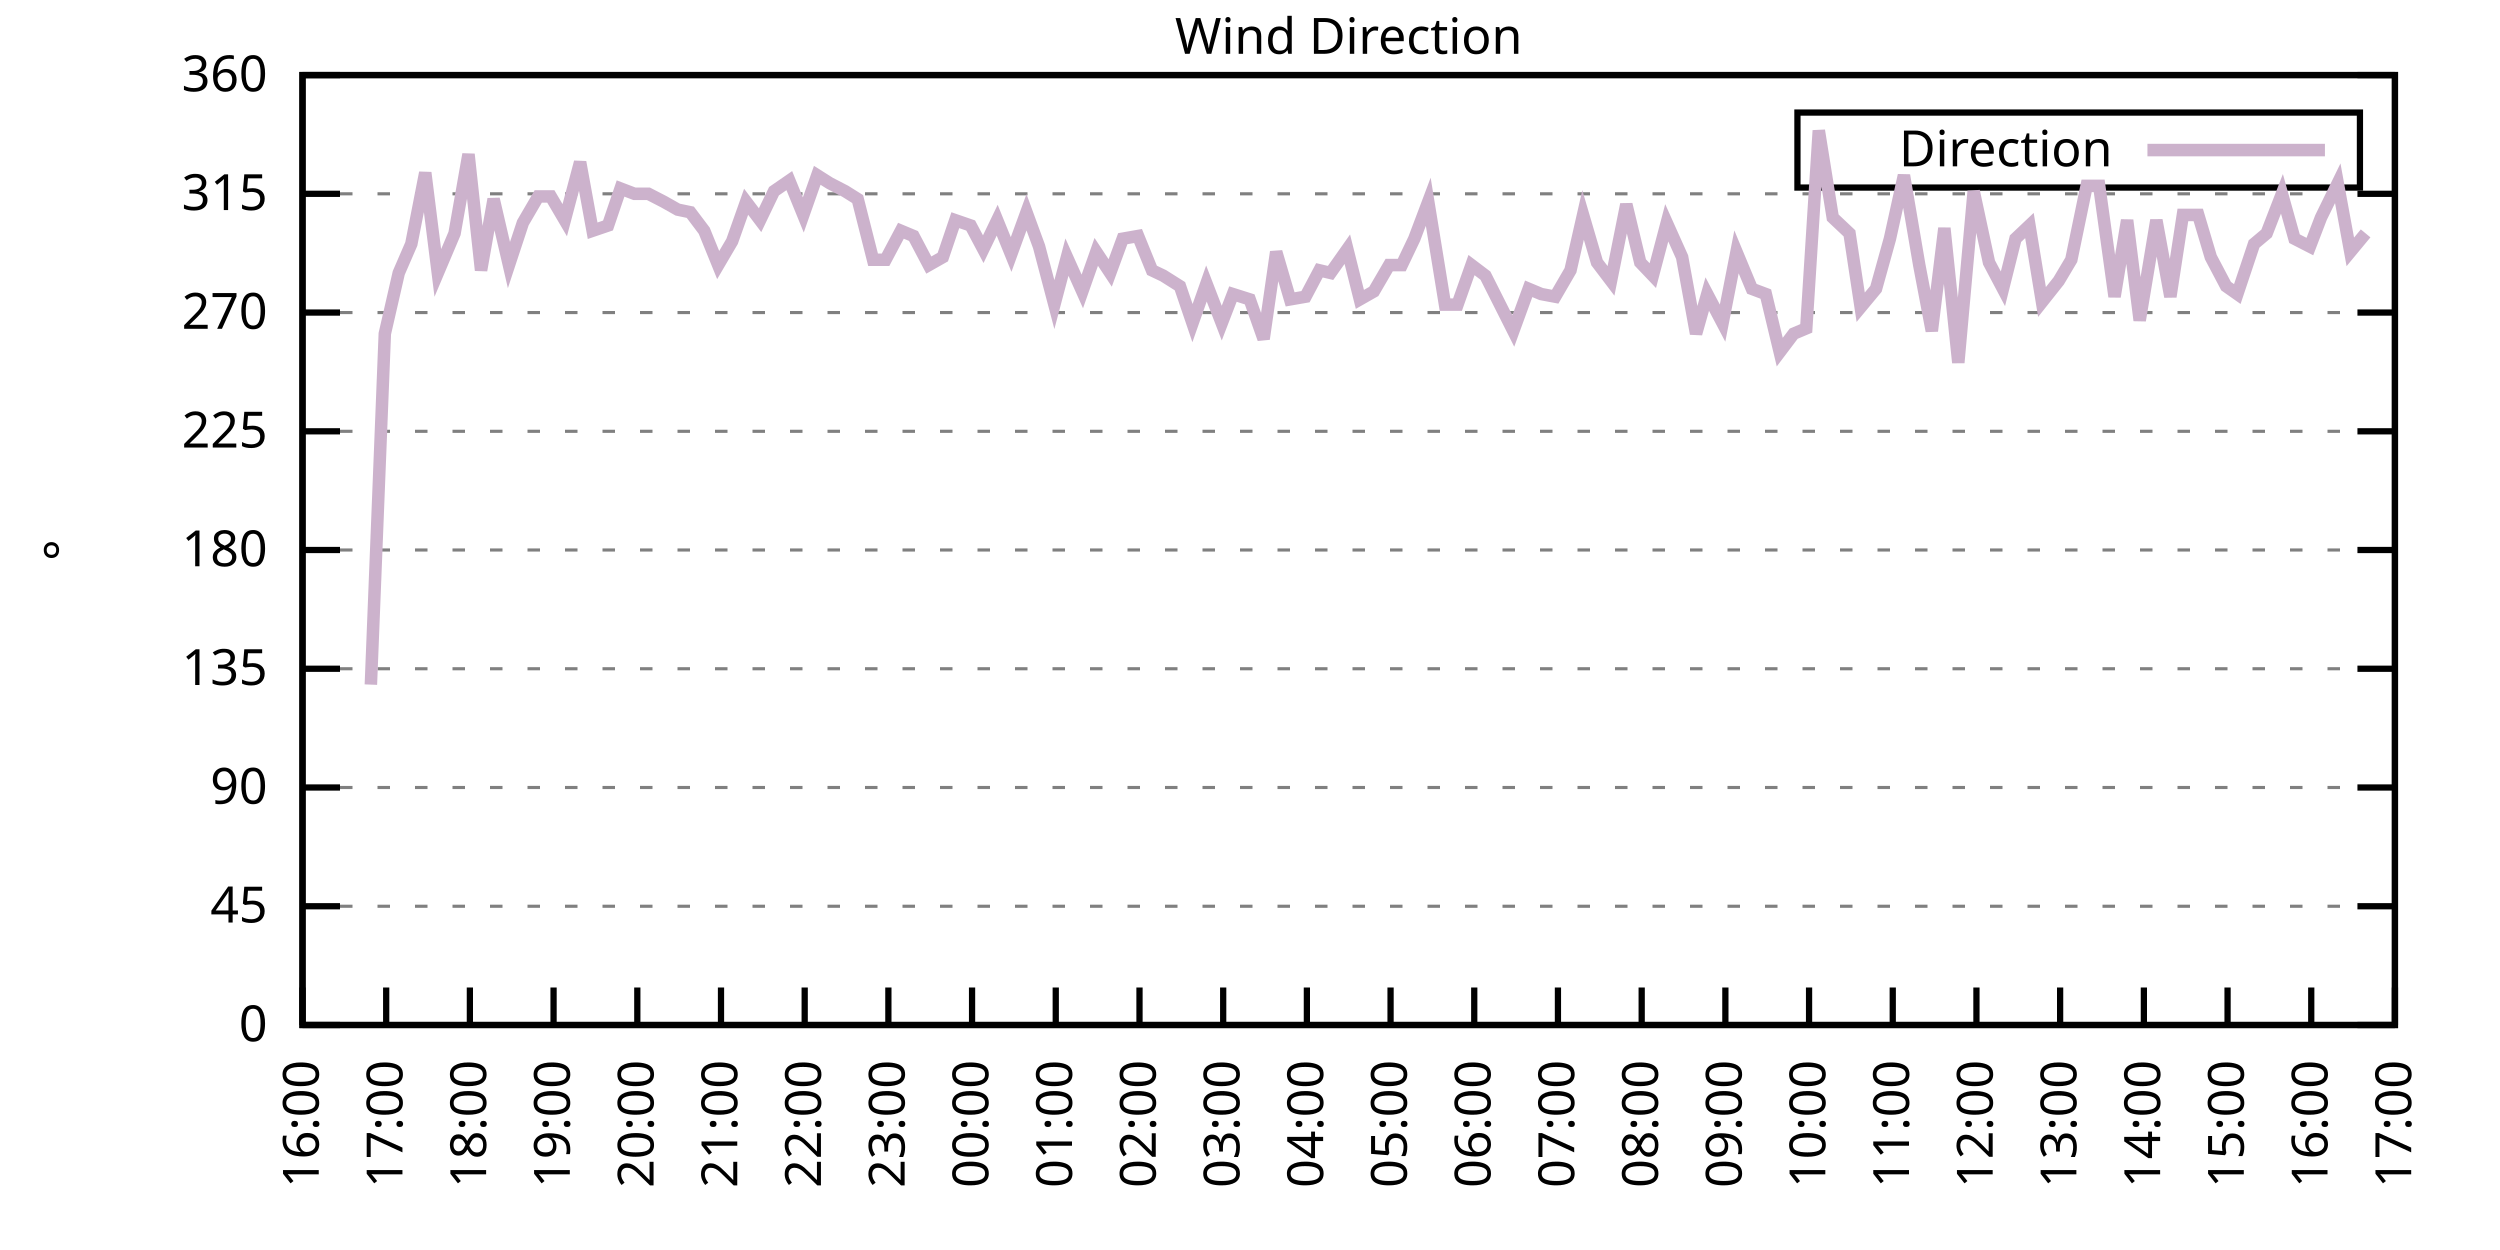
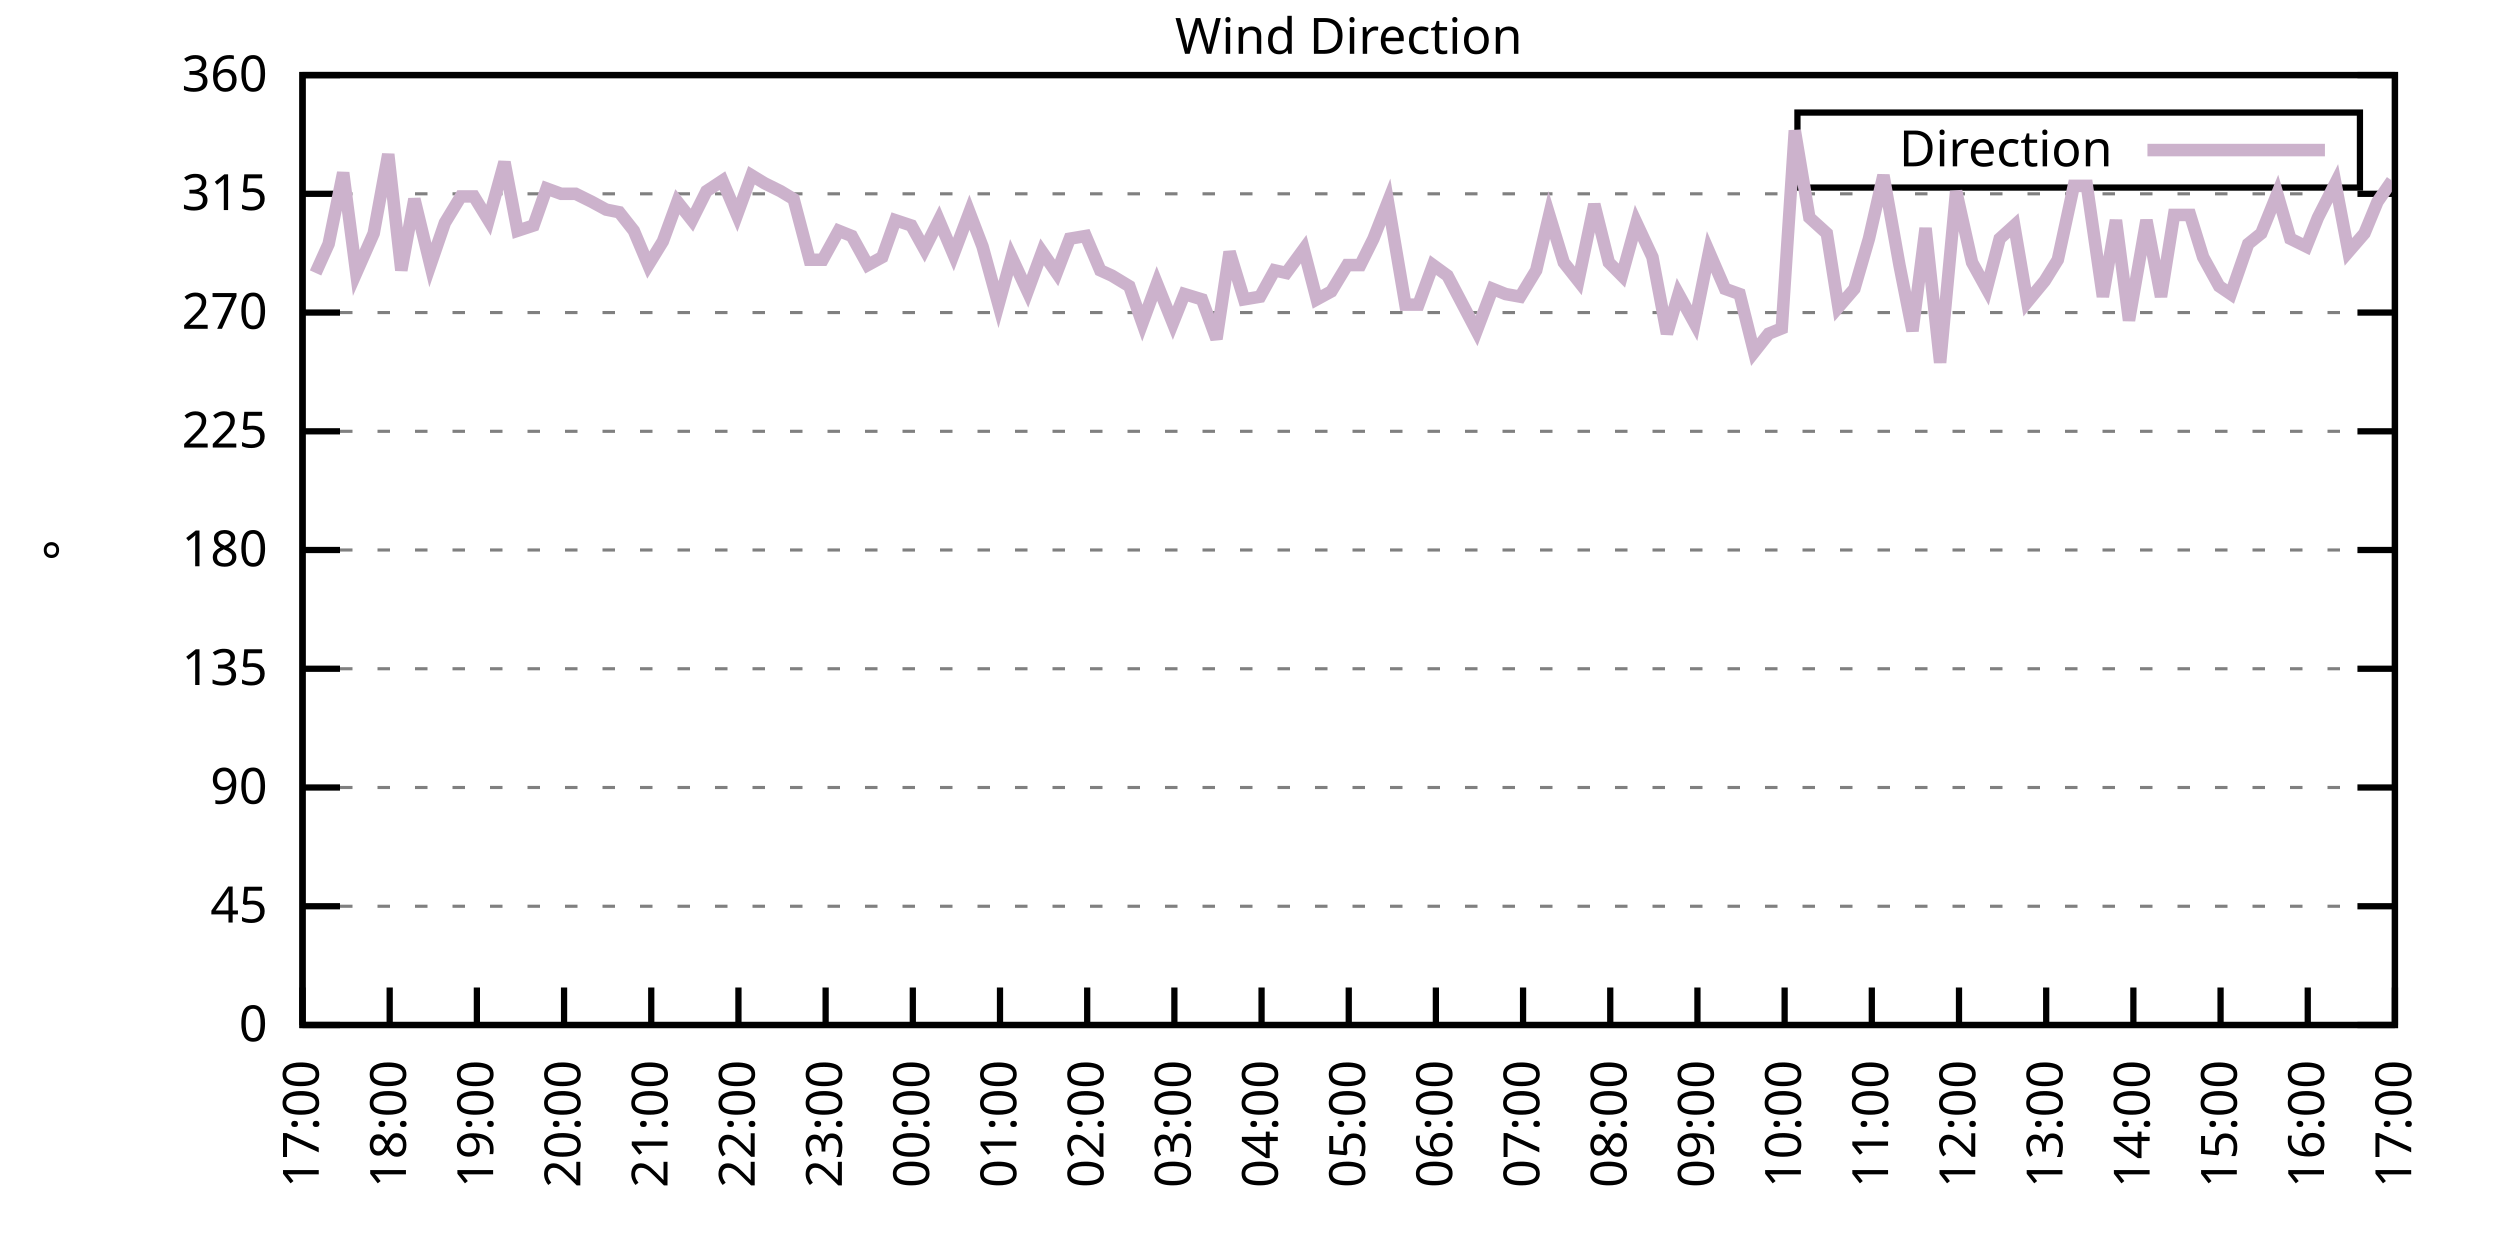
<svg xmlns="http://www.w3.org/2000/svg" xmlns:xlink="http://www.w3.org/1999/xlink" width="400" height="200" viewBox="0 0 400 200">
  <g id="gnuplot_canvas">
    <rect x="0" y="0" width="400" height="200" fill="none" />
    <defs>
      <circle id="gpDot" r="0.5" stroke-width="0.5" stroke="currentColor" />
      <path id="gpPt0" stroke-width="0.333" stroke="currentColor" d="M-1,0 h2 M0,-1 v2" />
      <path id="gpPt1" stroke-width="0.333" stroke="currentColor" d="M-1,-1 L1,1 M1,-1 L-1,1" />
      <path id="gpPt2" stroke-width="0.333" stroke="currentColor" d="M-1,0 L1,0 M0,-1 L0,1 M-1,-1 L1,1 M-1,1 L1,-1" />
      <rect id="gpPt3" stroke-width="0.333" stroke="currentColor" x="-1" y="-1" width="2" height="2" />
      <rect id="gpPt4" stroke-width="0.333" stroke="currentColor" fill="currentColor" x="-1" y="-1" width="2" height="2" />
      <circle id="gpPt5" stroke-width="0.333" stroke="currentColor" cx="0" cy="0" r="1" />
      <use xlink:href="#gpPt5" id="gpPt6" fill="currentColor" stroke="none" />
      <path id="gpPt7" stroke-width="0.333" stroke="currentColor" d="M0,-1.33 L-1.33,0.67 L1.33,0.67 z" />
      <use xlink:href="#gpPt7" id="gpPt8" fill="currentColor" stroke="none" />
      <use xlink:href="#gpPt7" id="gpPt9" stroke="currentColor" transform="rotate(180)" />
      <use xlink:href="#gpPt9" id="gpPt10" fill="currentColor" stroke="none" />
      <use xlink:href="#gpPt3" id="gpPt11" stroke="currentColor" transform="rotate(45)" />
      <use xlink:href="#gpPt11" id="gpPt12" fill="currentColor" stroke="none" />
      <path id="gpPt13" stroke-width="0.333" stroke="currentColor" d="M0,1.330 L1.265,0.411 L0.782,-1.067 L-0.782,-1.076 L-1.265,0.411 z" />
      <use xlink:href="#gpPt13" id="gpPt14" fill="currentColor" stroke="none" />
      <filter id="textbox" filterUnits="objectBoundingBox" x="0" y="0" height="1" width="1">
        <feFlood flood-color="white" flood-opacity="1" result="bgnd" />
        <feComposite in="SourceGraphic" in2="bgnd" operator="atop" />
      </filter>
      <filter id="greybox" filterUnits="objectBoundingBox" x="0" y="0" height="1" width="1">
        <feFlood flood-color="lightgrey" flood-opacity="1" result="grey" />
        <feComposite in="SourceGraphic" in2="grey" operator="atop" />
      </filter>
    </defs>
    <g fill="none" color="white" stroke="currentColor" stroke-width="1.00" stroke-linecap="butt" stroke-linejoin="miter">
</g>
    <g fill="none" color="black" stroke="currentColor" stroke-width="1.00" stroke-linecap="butt" stroke-linejoin="miter">
      <g stroke="none" shape-rendering="crispEdges">
        <polygon fill="rgb(255, 255, 255)" points="48.40,164.00 383.18,164.00 383.18,12.02 48.40,12.02 " />
      </g>
    </g>
    <g fill="none" color="black" stroke="currentColor" stroke-width="1.00" stroke-linecap="butt" stroke-linejoin="miter">
</g>
    <g fill="none" color="black" stroke="black" stroke-width="0.50" stroke-linecap="butt" stroke-linejoin="miter">
</g>
    <g fill="none" color="gray" stroke="currentColor" stroke-width="0.50" stroke-linecap="butt" stroke-linejoin="miter">
      <path stroke="gray" stroke-dasharray="2,4" class="gridline" d="M48.40,164.00 L383.19,164.00  " />
    </g>
    <g fill="none" color="gray" stroke="gray" stroke-width="1.00" stroke-linecap="butt" stroke-linejoin="miter">
</g>
    <g fill="none" color="black" stroke="currentColor" stroke-width="1.00" stroke-linecap="butt" stroke-linejoin="miter">
      <path stroke="black" d="M48.40,164.00 L54.40,164.00 M383.19,164.00 L377.19,164.00  " />
      <g transform="translate(42.80,166.60)" stroke="none" fill="black" font-family="Sans" font-size="8.00" text-anchor="end">
        <text>
          <tspan font-family="Sans"> 0</tspan>
        </text>
      </g>
    </g>
    <g fill="none" color="black" stroke="currentColor" stroke-width="1.00" stroke-linecap="butt" stroke-linejoin="miter">
</g>
    <g fill="none" color="black" stroke="black" stroke-width="0.50" stroke-linecap="butt" stroke-linejoin="miter">
</g>
    <g fill="none" color="gray" stroke="currentColor" stroke-width="0.50" stroke-linecap="butt" stroke-linejoin="miter">
      <path stroke="gray" stroke-dasharray="2,4" class="gridline" d="M48.40,145.00 L383.19,145.00  " />
    </g>
    <g fill="none" color="gray" stroke="gray" stroke-width="1.00" stroke-linecap="butt" stroke-linejoin="miter">
</g>
    <g fill="none" color="black" stroke="currentColor" stroke-width="1.00" stroke-linecap="butt" stroke-linejoin="miter">
      <path stroke="black" d="M48.40,145.00 L54.40,145.00 M383.19,145.00 L377.19,145.00  " />
      <g transform="translate(42.80,147.60)" stroke="none" fill="black" font-family="Sans" font-size="8.00" text-anchor="end">
        <text>
          <tspan font-family="Sans"> 45</tspan>
        </text>
      </g>
    </g>
    <g fill="none" color="black" stroke="currentColor" stroke-width="1.00" stroke-linecap="butt" stroke-linejoin="miter">
</g>
    <g fill="none" color="black" stroke="black" stroke-width="0.50" stroke-linecap="butt" stroke-linejoin="miter">
</g>
    <g fill="none" color="gray" stroke="currentColor" stroke-width="0.50" stroke-linecap="butt" stroke-linejoin="miter">
      <path stroke="gray" stroke-dasharray="2,4" class="gridline" d="M48.40,126.00 L383.19,126.00  " />
    </g>
    <g fill="none" color="gray" stroke="gray" stroke-width="1.00" stroke-linecap="butt" stroke-linejoin="miter">
</g>
    <g fill="none" color="black" stroke="currentColor" stroke-width="1.00" stroke-linecap="butt" stroke-linejoin="miter">
      <path stroke="black" d="M48.40,126.00 L54.40,126.00 M383.19,126.00 L377.19,126.00  " />
      <g transform="translate(42.80,128.60)" stroke="none" fill="black" font-family="Sans" font-size="8.00" text-anchor="end">
        <text>
          <tspan font-family="Sans"> 90</tspan>
        </text>
      </g>
    </g>
    <g fill="none" color="black" stroke="currentColor" stroke-width="1.00" stroke-linecap="butt" stroke-linejoin="miter">
</g>
    <g fill="none" color="black" stroke="black" stroke-width="0.50" stroke-linecap="butt" stroke-linejoin="miter">
</g>
    <g fill="none" color="gray" stroke="currentColor" stroke-width="0.50" stroke-linecap="butt" stroke-linejoin="miter">
      <path stroke="gray" stroke-dasharray="2,4" class="gridline" d="M48.40,107.00 L383.19,107.00  " />
    </g>
    <g fill="none" color="gray" stroke="gray" stroke-width="1.00" stroke-linecap="butt" stroke-linejoin="miter">
</g>
    <g fill="none" color="black" stroke="currentColor" stroke-width="1.00" stroke-linecap="butt" stroke-linejoin="miter">
      <path stroke="black" d="M48.40,107.00 L54.40,107.00 M383.19,107.00 L377.19,107.00  " />
      <g transform="translate(42.80,109.60)" stroke="none" fill="black" font-family="Sans" font-size="8.00" text-anchor="end">
        <text>
          <tspan font-family="Sans"> 135</tspan>
        </text>
      </g>
    </g>
    <g fill="none" color="black" stroke="currentColor" stroke-width="1.00" stroke-linecap="butt" stroke-linejoin="miter">
</g>
    <g fill="none" color="black" stroke="black" stroke-width="0.50" stroke-linecap="butt" stroke-linejoin="miter">
</g>
    <g fill="none" color="gray" stroke="currentColor" stroke-width="0.50" stroke-linecap="butt" stroke-linejoin="miter">
      <path stroke="gray" stroke-dasharray="2,4" class="gridline" d="M48.40,88.00 L383.19,88.00  " />
    </g>
    <g fill="none" color="gray" stroke="gray" stroke-width="1.00" stroke-linecap="butt" stroke-linejoin="miter">
</g>
    <g fill="none" color="black" stroke="currentColor" stroke-width="1.00" stroke-linecap="butt" stroke-linejoin="miter">
      <path stroke="black" d="M48.40,88.00 L54.40,88.00 M383.19,88.00 L377.19,88.00  " />
      <g transform="translate(42.80,90.60)" stroke="none" fill="black" font-family="Sans" font-size="8.00" text-anchor="end">
        <text>
          <tspan font-family="Sans"> 180</tspan>
        </text>
      </g>
    </g>
    <g fill="none" color="black" stroke="currentColor" stroke-width="1.00" stroke-linecap="butt" stroke-linejoin="miter">
</g>
    <g fill="none" color="black" stroke="black" stroke-width="0.50" stroke-linecap="butt" stroke-linejoin="miter">
</g>
    <g fill="none" color="gray" stroke="currentColor" stroke-width="0.50" stroke-linecap="butt" stroke-linejoin="miter">
      <path stroke="gray" stroke-dasharray="2,4" class="gridline" d="M48.40,69.01 L383.19,69.01  " />
    </g>
    <g fill="none" color="gray" stroke="gray" stroke-width="1.00" stroke-linecap="butt" stroke-linejoin="miter">
</g>
    <g fill="none" color="black" stroke="currentColor" stroke-width="1.00" stroke-linecap="butt" stroke-linejoin="miter">
      <path stroke="black" d="M48.40,69.01 L54.40,69.01 M383.19,69.01 L377.19,69.01  " />
      <g transform="translate(42.80,71.61)" stroke="none" fill="black" font-family="Sans" font-size="8.00" text-anchor="end">
        <text>
          <tspan font-family="Sans"> 225</tspan>
        </text>
      </g>
    </g>
    <g fill="none" color="black" stroke="currentColor" stroke-width="1.00" stroke-linecap="butt" stroke-linejoin="miter">
</g>
    <g fill="none" color="black" stroke="black" stroke-width="0.50" stroke-linecap="butt" stroke-linejoin="miter">
</g>
    <g fill="none" color="gray" stroke="currentColor" stroke-width="0.50" stroke-linecap="butt" stroke-linejoin="miter">
      <path stroke="gray" stroke-dasharray="2,4" class="gridline" d="M48.40,50.01 L383.19,50.01  " />
    </g>
    <g fill="none" color="gray" stroke="gray" stroke-width="1.00" stroke-linecap="butt" stroke-linejoin="miter">
</g>
    <g fill="none" color="black" stroke="currentColor" stroke-width="1.00" stroke-linecap="butt" stroke-linejoin="miter">
      <path stroke="black" d="M48.40,50.01 L54.40,50.01 M383.19,50.01 L377.19,50.01  " />
      <g transform="translate(42.80,52.61)" stroke="none" fill="black" font-family="Sans" font-size="8.00" text-anchor="end">
        <text>
          <tspan font-family="Sans"> 270</tspan>
        </text>
      </g>
    </g>
    <g fill="none" color="black" stroke="currentColor" stroke-width="1.00" stroke-linecap="butt" stroke-linejoin="miter">
</g>
    <g fill="none" color="black" stroke="black" stroke-width="0.50" stroke-linecap="butt" stroke-linejoin="miter">
</g>
    <g fill="none" color="gray" stroke="currentColor" stroke-width="0.50" stroke-linecap="butt" stroke-linejoin="miter">
      <path stroke="gray" stroke-dasharray="2,4" class="gridline" d="M48.40,31.01 L383.19,31.01  " />
    </g>
    <g fill="none" color="gray" stroke="gray" stroke-width="1.00" stroke-linecap="butt" stroke-linejoin="miter">
</g>
    <g fill="none" color="black" stroke="currentColor" stroke-width="1.00" stroke-linecap="butt" stroke-linejoin="miter">
      <path stroke="black" d="M48.40,31.01 L54.40,31.01 M383.19,31.01 L377.19,31.01  " />
      <g transform="translate(42.80,33.61)" stroke="none" fill="black" font-family="Sans" font-size="8.00" text-anchor="end">
        <text>
          <tspan font-family="Sans"> 315</tspan>
        </text>
      </g>
    </g>
    <g fill="none" color="black" stroke="currentColor" stroke-width="1.00" stroke-linecap="butt" stroke-linejoin="miter">
</g>
    <g fill="none" color="black" stroke="black" stroke-width="0.50" stroke-linecap="butt" stroke-linejoin="miter">
</g>
    <g fill="none" color="gray" stroke="currentColor" stroke-width="0.50" stroke-linecap="butt" stroke-linejoin="miter">
      <path stroke="gray" stroke-dasharray="2,4" class="gridline" d="M48.40,12.01 L383.19,12.01  " />
    </g>
    <g fill="none" color="gray" stroke="gray" stroke-width="1.00" stroke-linecap="butt" stroke-linejoin="miter">
</g>
    <g fill="none" color="black" stroke="currentColor" stroke-width="1.00" stroke-linecap="butt" stroke-linejoin="miter">
      <path stroke="black" d="M48.40,12.01 L54.40,12.01 M383.19,12.01 L377.19,12.01  " />
      <g transform="translate(42.80,14.61)" stroke="none" fill="black" font-family="Sans" font-size="8.00" text-anchor="end">
        <text>
          <tspan font-family="Sans"> 360</tspan>
        </text>
      </g>
    </g>
    <g fill="none" color="black" stroke="currentColor" stroke-width="1.00" stroke-linecap="butt" stroke-linejoin="miter">
      <path stroke="black" d="M48.40,164.00 L48.40,158.00  " />
      <g transform="translate(51.00,169.60) rotate(270.00)" stroke="none" fill="black" font-family="Sans" font-size="8.00" text-anchor="end">
        <text>
-           <tspan font-family="Sans">16:00</tspan>
-         </text>
-       </g>
-     </g>
-     <g fill="none" color="black" stroke="currentColor" stroke-width="1.00" stroke-linecap="butt" stroke-linejoin="miter">
-       <path stroke="black" d="M61.79,164.00 L61.79,158.00  " />
-       <g transform="translate(64.39,169.60) rotate(270.00)" stroke="none" fill="black" font-family="Sans" font-size="8.00" text-anchor="end">
-         <text>
          <tspan font-family="Sans">17:00</tspan>
        </text>
      </g>
    </g>
    <g fill="none" color="black" stroke="currentColor" stroke-width="1.00" stroke-linecap="butt" stroke-linejoin="miter">
-       <path stroke="black" d="M75.18,164.00 L75.18,158.00  " />
-       <g transform="translate(77.78,169.60) rotate(270.00)" stroke="none" fill="black" font-family="Sans" font-size="8.00" text-anchor="end">
+       <path stroke="black" d="M62.35,164.00 L62.35,158.00  " />
+       <g transform="translate(64.95,169.60) rotate(270.00)" stroke="none" fill="black" font-family="Sans" font-size="8.00" text-anchor="end">
        <text>
          <tspan font-family="Sans">18:00</tspan>
        </text>
      </g>
    </g>
    <g fill="none" color="black" stroke="currentColor" stroke-width="1.00" stroke-linecap="butt" stroke-linejoin="miter">
-       <path stroke="black" d="M88.57,164.00 L88.57,158.00  " />
-       <g transform="translate(91.17,169.60) rotate(270.00)" stroke="none" fill="black" font-family="Sans" font-size="8.00" text-anchor="end">
+       <path stroke="black" d="M76.30,164.00 L76.30,158.00  " />
+       <g transform="translate(78.90,169.60) rotate(270.00)" stroke="none" fill="black" font-family="Sans" font-size="8.00" text-anchor="end">
        <text>
          <tspan font-family="Sans">19:00</tspan>
        </text>
      </g>
    </g>
    <g fill="none" color="black" stroke="currentColor" stroke-width="1.00" stroke-linecap="butt" stroke-linejoin="miter">
-       <path stroke="black" d="M101.97,164.00 L101.97,158.00  " />
-       <g transform="translate(104.57,169.60) rotate(270.00)" stroke="none" fill="black" font-family="Sans" font-size="8.00" text-anchor="end">
+       <path stroke="black" d="M90.25,164.00 L90.25,158.00  " />
+       <g transform="translate(92.85,169.60) rotate(270.00)" stroke="none" fill="black" font-family="Sans" font-size="8.00" text-anchor="end">
        <text>
          <tspan font-family="Sans">20:00</tspan>
        </text>
      </g>
    </g>
    <g fill="none" color="black" stroke="currentColor" stroke-width="1.00" stroke-linecap="butt" stroke-linejoin="miter">
-       <path stroke="black" d="M115.36,164.00 L115.36,158.00  " />
-       <g transform="translate(117.96,169.60) rotate(270.00)" stroke="none" fill="black" font-family="Sans" font-size="8.00" text-anchor="end">
+       <path stroke="black" d="M104.20,164.00 L104.20,158.00  " />
+       <g transform="translate(106.80,169.60) rotate(270.00)" stroke="none" fill="black" font-family="Sans" font-size="8.00" text-anchor="end">
        <text>
          <tspan font-family="Sans">21:00</tspan>
        </text>
      </g>
    </g>
    <g fill="none" color="black" stroke="currentColor" stroke-width="1.00" stroke-linecap="butt" stroke-linejoin="miter">
-       <path stroke="black" d="M128.75,164.00 L128.75,158.00  " />
-       <g transform="translate(131.35,169.60) rotate(270.00)" stroke="none" fill="black" font-family="Sans" font-size="8.00" text-anchor="end">
+       <path stroke="black" d="M118.15,164.00 L118.15,158.00  " />
+       <g transform="translate(120.75,169.60) rotate(270.00)" stroke="none" fill="black" font-family="Sans" font-size="8.00" text-anchor="end">
        <text>
          <tspan font-family="Sans">22:00</tspan>
        </text>
      </g>
    </g>
    <g fill="none" color="black" stroke="currentColor" stroke-width="1.00" stroke-linecap="butt" stroke-linejoin="miter">
-       <path stroke="black" d="M142.14,164.00 L142.14,158.00  " />
-       <g transform="translate(144.74,169.60) rotate(270.00)" stroke="none" fill="black" font-family="Sans" font-size="8.00" text-anchor="end">
+       <path stroke="black" d="M132.10,164.00 L132.10,158.00  " />
+       <g transform="translate(134.70,169.60) rotate(270.00)" stroke="none" fill="black" font-family="Sans" font-size="8.00" text-anchor="end">
        <text>
          <tspan font-family="Sans">23:00</tspan>
        </text>
      </g>
    </g>
    <g fill="none" color="black" stroke="currentColor" stroke-width="1.00" stroke-linecap="butt" stroke-linejoin="miter">
-       <path stroke="black" d="M155.53,164.00 L155.53,158.00  " />
-       <g transform="translate(158.13,169.60) rotate(270.00)" stroke="none" fill="black" font-family="Sans" font-size="8.00" text-anchor="end">
+       <path stroke="black" d="M146.05,164.00 L146.05,158.00  " />
+       <g transform="translate(148.65,169.60) rotate(270.00)" stroke="none" fill="black" font-family="Sans" font-size="8.00" text-anchor="end">
        <text>
          <tspan font-family="Sans">00:00</tspan>
        </text>
      </g>
    </g>
    <g fill="none" color="black" stroke="currentColor" stroke-width="1.00" stroke-linecap="butt" stroke-linejoin="miter">
-       <path stroke="black" d="M168.92,164.00 L168.92,158.00  " />
-       <g transform="translate(171.52,169.60) rotate(270.00)" stroke="none" fill="black" font-family="Sans" font-size="8.00" text-anchor="end">
+       <path stroke="black" d="M160.00,164.00 L160.00,158.00  " />
+       <g transform="translate(162.60,169.60) rotate(270.00)" stroke="none" fill="black" font-family="Sans" font-size="8.00" text-anchor="end">
        <text>
          <tspan font-family="Sans">01:00</tspan>
        </text>
      </g>
    </g>
    <g fill="none" color="black" stroke="currentColor" stroke-width="1.00" stroke-linecap="butt" stroke-linejoin="miter">
-       <path stroke="black" d="M182.32,164.00 L182.32,158.00  " />
-       <g transform="translate(184.92,169.60) rotate(270.00)" stroke="none" fill="black" font-family="Sans" font-size="8.00" text-anchor="end">
+       <path stroke="black" d="M173.95,164.00 L173.95,158.00  " />
+       <g transform="translate(176.55,169.60) rotate(270.00)" stroke="none" fill="black" font-family="Sans" font-size="8.00" text-anchor="end">
        <text>
          <tspan font-family="Sans">02:00</tspan>
        </text>
      </g>
    </g>
    <g fill="none" color="black" stroke="currentColor" stroke-width="1.00" stroke-linecap="butt" stroke-linejoin="miter">
-       <path stroke="black" d="M195.71,164.00 L195.71,158.00  " />
-       <g transform="translate(198.31,169.60) rotate(270.00)" stroke="none" fill="black" font-family="Sans" font-size="8.00" text-anchor="end">
+       <path stroke="black" d="M187.90,164.00 L187.90,158.00  " />
+       <g transform="translate(190.50,169.60) rotate(270.00)" stroke="none" fill="black" font-family="Sans" font-size="8.00" text-anchor="end">
        <text>
          <tspan font-family="Sans">03:00</tspan>
        </text>
      </g>
    </g>
    <g fill="none" color="black" stroke="currentColor" stroke-width="1.00" stroke-linecap="butt" stroke-linejoin="miter">
-       <path stroke="black" d="M209.10,164.00 L209.10,158.00  " />
-       <g transform="translate(211.70,169.60) rotate(270.00)" stroke="none" fill="black" font-family="Sans" font-size="8.00" text-anchor="end">
+       <path stroke="black" d="M201.85,164.00 L201.85,158.00  " />
+       <g transform="translate(204.45,169.60) rotate(270.00)" stroke="none" fill="black" font-family="Sans" font-size="8.00" text-anchor="end">
        <text>
          <tspan font-family="Sans">04:00</tspan>
        </text>
      </g>
    </g>
    <g fill="none" color="black" stroke="currentColor" stroke-width="1.00" stroke-linecap="butt" stroke-linejoin="miter">
-       <path stroke="black" d="M222.49,164.00 L222.49,158.00  " />
-       <g transform="translate(225.09,169.60) rotate(270.00)" stroke="none" fill="black" font-family="Sans" font-size="8.00" text-anchor="end">
+       <path stroke="black" d="M215.80,164.00 L215.80,158.00  " />
+       <g transform="translate(218.40,169.60) rotate(270.00)" stroke="none" fill="black" font-family="Sans" font-size="8.00" text-anchor="end">
        <text>
          <tspan font-family="Sans">05:00</tspan>
        </text>
      </g>
    </g>
    <g fill="none" color="black" stroke="currentColor" stroke-width="1.00" stroke-linecap="butt" stroke-linejoin="miter">
-       <path stroke="black" d="M235.88,164.00 L235.88,158.00  " />
-       <g transform="translate(238.48,169.60) rotate(270.00)" stroke="none" fill="black" font-family="Sans" font-size="8.00" text-anchor="end">
+       <path stroke="black" d="M229.74,164.00 L229.74,158.00  " />
+       <g transform="translate(232.34,169.60) rotate(270.00)" stroke="none" fill="black" font-family="Sans" font-size="8.00" text-anchor="end">
        <text>
          <tspan font-family="Sans">06:00</tspan>
        </text>
      </g>
    </g>
    <g fill="none" color="black" stroke="currentColor" stroke-width="1.00" stroke-linecap="butt" stroke-linejoin="miter">
-       <path stroke="black" d="M249.27,164.00 L249.27,158.00  " />
-       <g transform="translate(251.87,169.60) rotate(270.00)" stroke="none" fill="black" font-family="Sans" font-size="8.00" text-anchor="end">
+       <path stroke="black" d="M243.69,164.00 L243.69,158.00  " />
+       <g transform="translate(246.29,169.60) rotate(270.00)" stroke="none" fill="black" font-family="Sans" font-size="8.00" text-anchor="end">
        <text>
          <tspan font-family="Sans">07:00</tspan>
        </text>
      </g>
    </g>
    <g fill="none" color="black" stroke="currentColor" stroke-width="1.00" stroke-linecap="butt" stroke-linejoin="miter">
-       <path stroke="black" d="M262.67,164.00 L262.67,158.00  " />
-       <g transform="translate(265.27,169.60) rotate(270.00)" stroke="none" fill="black" font-family="Sans" font-size="8.00" text-anchor="end">
+       <path stroke="black" d="M257.64,164.00 L257.64,158.00  " />
+       <g transform="translate(260.24,169.60) rotate(270.00)" stroke="none" fill="black" font-family="Sans" font-size="8.00" text-anchor="end">
        <text>
          <tspan font-family="Sans">08:00</tspan>
        </text>
      </g>
    </g>
    <g fill="none" color="black" stroke="currentColor" stroke-width="1.00" stroke-linecap="butt" stroke-linejoin="miter">
-       <path stroke="black" d="M276.06,164.00 L276.06,158.00  " />
-       <g transform="translate(278.66,169.60) rotate(270.00)" stroke="none" fill="black" font-family="Sans" font-size="8.00" text-anchor="end">
+       <path stroke="black" d="M271.59,164.00 L271.59,158.00  " />
+       <g transform="translate(274.19,169.60) rotate(270.00)" stroke="none" fill="black" font-family="Sans" font-size="8.00" text-anchor="end">
        <text>
          <tspan font-family="Sans">09:00</tspan>
        </text>
      </g>
    </g>
    <g fill="none" color="black" stroke="currentColor" stroke-width="1.00" stroke-linecap="butt" stroke-linejoin="miter">
-       <path stroke="black" d="M289.45,164.00 L289.45,158.00  " />
-       <g transform="translate(292.05,169.60) rotate(270.00)" stroke="none" fill="black" font-family="Sans" font-size="8.00" text-anchor="end">
+       <path stroke="black" d="M285.54,164.00 L285.54,158.00  " />
+       <g transform="translate(288.14,169.60) rotate(270.00)" stroke="none" fill="black" font-family="Sans" font-size="8.00" text-anchor="end">
        <text>
          <tspan font-family="Sans">10:00</tspan>
        </text>
      </g>
    </g>
    <g fill="none" color="black" stroke="currentColor" stroke-width="1.00" stroke-linecap="butt" stroke-linejoin="miter">
-       <path stroke="black" d="M302.84,164.00 L302.84,158.00  " />
-       <g transform="translate(305.44,169.60) rotate(270.00)" stroke="none" fill="black" font-family="Sans" font-size="8.00" text-anchor="end">
+       <path stroke="black" d="M299.49,164.00 L299.49,158.00  " />
+       <g transform="translate(302.09,169.60) rotate(270.00)" stroke="none" fill="black" font-family="Sans" font-size="8.00" text-anchor="end">
        <text>
          <tspan font-family="Sans">11:00</tspan>
        </text>
      </g>
    </g>
    <g fill="none" color="black" stroke="currentColor" stroke-width="1.00" stroke-linecap="butt" stroke-linejoin="miter">
-       <path stroke="black" d="M316.23,164.00 L316.23,158.00  " />
-       <g transform="translate(318.83,169.60) rotate(270.00)" stroke="none" fill="black" font-family="Sans" font-size="8.00" text-anchor="end">
+       <path stroke="black" d="M313.44,164.00 L313.44,158.00  " />
+       <g transform="translate(316.04,169.60) rotate(270.00)" stroke="none" fill="black" font-family="Sans" font-size="8.00" text-anchor="end">
        <text>
          <tspan font-family="Sans">12:00</tspan>
        </text>
      </g>
    </g>
    <g fill="none" color="black" stroke="currentColor" stroke-width="1.00" stroke-linecap="butt" stroke-linejoin="miter">
-       <path stroke="black" d="M329.62,164.00 L329.62,158.00  " />
-       <g transform="translate(332.22,169.60) rotate(270.00)" stroke="none" fill="black" font-family="Sans" font-size="8.00" text-anchor="end">
+       <path stroke="black" d="M327.39,164.00 L327.39,158.00  " />
+       <g transform="translate(329.99,169.60) rotate(270.00)" stroke="none" fill="black" font-family="Sans" font-size="8.00" text-anchor="end">
        <text>
          <tspan font-family="Sans">13:00</tspan>
        </text>
      </g>
    </g>
    <g fill="none" color="black" stroke="currentColor" stroke-width="1.00" stroke-linecap="butt" stroke-linejoin="miter">
-       <path stroke="black" d="M343.02,164.00 L343.02,158.00  " />
-       <g transform="translate(345.62,169.60) rotate(270.00)" stroke="none" fill="black" font-family="Sans" font-size="8.00" text-anchor="end">
+       <path stroke="black" d="M341.34,164.00 L341.34,158.00  " />
+       <g transform="translate(343.94,169.60) rotate(270.00)" stroke="none" fill="black" font-family="Sans" font-size="8.00" text-anchor="end">
        <text>
          <tspan font-family="Sans">14:00</tspan>
        </text>
      </g>
    </g>
    <g fill="none" color="black" stroke="currentColor" stroke-width="1.00" stroke-linecap="butt" stroke-linejoin="miter">
-       <path stroke="black" d="M356.41,164.00 L356.41,158.00  " />
-       <g transform="translate(359.01,169.60) rotate(270.00)" stroke="none" fill="black" font-family="Sans" font-size="8.00" text-anchor="end">
+       <path stroke="black" d="M355.29,164.00 L355.29,158.00  " />
+       <g transform="translate(357.89,169.60) rotate(270.00)" stroke="none" fill="black" font-family="Sans" font-size="8.00" text-anchor="end">
        <text>
          <tspan font-family="Sans">15:00</tspan>
        </text>
      </g>
    </g>
    <g fill="none" color="black" stroke="currentColor" stroke-width="1.00" stroke-linecap="butt" stroke-linejoin="miter">
-       <path stroke="black" d="M369.80,164.00 L369.80,158.00  " />
-       <g transform="translate(372.40,169.60) rotate(270.00)" stroke="none" fill="black" font-family="Sans" font-size="8.00" text-anchor="end">
+       <path stroke="black" d="M369.24,164.00 L369.24,158.00  " />
+       <g transform="translate(371.84,169.60) rotate(270.00)" stroke="none" fill="black" font-family="Sans" font-size="8.00" text-anchor="end">
        <text>
          <tspan font-family="Sans">16:00</tspan>
        </text>
      </g>
    </g>
    <g fill="none" color="black" stroke="currentColor" stroke-width="1.00" stroke-linecap="butt" stroke-linejoin="miter">
      <path stroke="black" d="M383.19,164.00 L383.19,158.00  " />
      <g transform="translate(385.79,169.60) rotate(270.00)" stroke="none" fill="black" font-family="Sans" font-size="8.00" text-anchor="end">
        <text>
          <tspan font-family="Sans">17:00</tspan>
        </text>
      </g>
    </g>
    <g fill="none" color="black" stroke="currentColor" stroke-width="1.00" stroke-linecap="butt" stroke-linejoin="miter">
</g>
    <g fill="none" color="black" stroke="currentColor" stroke-width="1.00" stroke-linecap="butt" stroke-linejoin="miter">
      <path stroke="black" d="M48.40,12.01 L48.40,164.00 L383.19,164.00 L383.19,12.01 L48.40,12.01 Z  " />
    </g>
    <g fill="none" color="black" stroke="currentColor" stroke-width="1.00" stroke-linecap="butt" stroke-linejoin="miter">
</g>
    <g fill="none" color="black" stroke="currentColor" stroke-width="1.00" stroke-linecap="butt" stroke-linejoin="miter">
      <path stroke="black" d="M287.59,30.01 L287.59,18.01 L377.59,18.01 L377.59,30.01 L287.59,30.01 Z  " />
    </g>
    <g id="Wind_direction_plot_1">
      <g fill="none" color="white" stroke="black" stroke-width="2.00" stroke-linecap="butt" stroke-linejoin="miter">
</g>
      <g fill="none" color="black" stroke="currentColor" stroke-width="2.00" stroke-linecap="butt" stroke-linejoin="miter">
        <g transform="translate(337.99,26.61)" stroke="none" fill="black" font-family="Sans" font-size="8.00" text-anchor="end">
          <text>
            <tspan font-family="Sans">Direction</tspan>
          </text>
        </g>
      </g>
      <g fill="none" color="black" stroke="currentColor" stroke-width="2.00" stroke-linecap="butt" stroke-linejoin="miter">
-         <path stroke="rgb(204, 178, 204)" d="M343.59,24.01 L371.99,24.01 M59.34,109.54 L61.57,53.39 L63.80,43.67 L65.81,39.03 L68.04,27.63 L70.05,43.67   L72.73,37.34 L74.96,24.68 L76.97,43.25 L78.98,31.85 L81.43,42.41 L83.66,35.65 L86.12,31.43 L88.13,31.43   L90.36,35.23 L92.82,25.94 L94.82,36.92 L97.28,36.08 L99.29,30.16 L101.52,31.01 L103.75,31.01 L106.21,32.28   L108.44,33.54 L110.45,33.96 L112.68,36.92 L114.91,42.41 L117.14,38.61 L119.38,32.28 L121.61,35.23 L123.84,30.59   L126.29,28.90 L128.53,34.39 L130.76,28.05 L132.77,29.32 L135.22,30.59 L137.23,31.85 L139.69,41.56 L141.69,41.56   L144.15,36.92 L146.16,37.76 L148.61,42.41 L150.85,41.14 L152.85,35.23 L155.31,36.08 L157.32,39.87 L159.55,35.23   L161.78,40.72 L164.24,33.96 L166.25,39.45 L168.70,48.74 L170.71,41.14 L173.17,46.63 L175.40,40.30 L177.63,43.67   L179.64,38.19 L182.09,37.76 L184.32,43.25 L186.11,44.10 L188.79,45.79 L190.80,51.70 L193.03,45.36 L195.48,51.70   L197.27,47.05 L199.95,47.90 L202.18,54.23 L204.19,40.30 L206.42,47.90 L208.88,47.47 L211.11,43.25 L212.89,43.67   L215.57,39.87 L217.58,47.90 L219.81,46.63 L222.27,42.41 L224.28,42.41 L226.29,38.19 L228.52,32.28 L231.20,48.74   L233.20,48.74 L235.44,42.41 L237.67,44.10 L242.13,52.96 L244.59,46.21 L246.60,47.05 L248.83,47.47 L251.28,43.25   L253.29,34.39 L255.52,41.99 L257.76,44.94 L260.21,32.70 L262.44,41.99 L264.45,44.10 L266.68,35.65 L269.14,41.14   L271.37,53.39 L273.16,47.05 L275.61,51.70 L277.84,40.30 L280.30,46.21 L282.53,47.05 L284.76,56.34 L286.99,53.39   L289.00,52.54 L291.01,20.88 L293.24,34.81 L295.92,37.34 L297.71,49.16 L300.16,46.21 L302.39,38.19 L304.63,28.05   L307.08,42.41 L309.09,52.96 L311.10,36.50 L313.33,58.03 L315.79,30.59 L318.24,41.99 L320.47,46.21 L322.48,38.19   L324.71,36.08 L326.72,48.32 L329.40,44.94 L331.41,41.56 L333.86,29.74 L335.87,29.74 L338.33,47.47 L340.34,35.23   L342.35,51.27 L345.02,35.23 L347.26,47.47 L349.26,34.39 L351.72,34.39 L353.73,41.14 L356.18,45.79 L357.97,47.05   L360.65,39.03 L362.66,37.34 L365.11,31.01 L367.12,38.19 L369.58,39.45 L371.36,34.81 L374.04,29.32 L376.05,40.30   L378.50,37.34  " />
+         <path stroke="rgb(204, 178, 204)" d="M343.59,24.01 L371.99,24.01 M50.49,43.67 L52.58,39.03 L54.91,27.63 L57.00,43.67 L59.79,37.34 L62.12,24.68   L64.21,43.25 L66.30,31.85 L68.86,42.41 L71.18,35.65 L73.74,31.43 L75.83,31.43 L78.16,35.23 L80.72,25.94   L82.81,36.92 L85.37,36.08 L87.46,30.16 L89.78,31.01 L92.11,31.01 L94.67,32.28 L96.99,33.54 L99.08,33.96   L101.41,36.92 L103.73,42.41 L106.06,38.61 L108.38,32.28 L110.71,35.23 L113.03,30.59 L115.59,28.90 L117.92,34.39   L120.24,28.05 L122.33,29.32 L124.89,30.59 L126.98,31.85 L129.54,41.56 L131.63,41.56 L134.19,36.92 L136.28,37.76   L138.84,42.41 L141.16,41.14 L143.26,35.23 L145.81,36.08 L147.91,39.87 L150.23,35.23 L152.56,40.72 L155.11,33.96   L157.21,39.45 L159.76,48.74 L161.86,41.14 L164.41,46.63 L166.74,40.30 L169.06,43.67 L171.16,38.19 L173.71,37.76   L176.04,43.25 L177.90,44.10 L180.69,45.79 L182.78,51.70 L185.11,45.36 L187.66,51.70 L189.52,47.05 L192.31,47.90   L194.64,54.23 L196.73,40.30 L199.06,47.90 L201.61,47.47 L203.94,43.25 L205.80,43.67 L208.59,39.87 L210.68,47.90   L213.01,46.63 L215.56,42.41 L217.65,42.41 L219.75,38.19 L222.07,32.28 L224.86,48.74 L226.95,48.74 L229.28,42.41   L231.60,44.10 L236.25,52.96 L238.81,46.21 L240.90,47.05 L243.23,47.47 L245.79,43.25 L247.88,34.39 L250.20,41.99   L252.53,44.94 L255.09,32.70 L257.41,41.99 L259.50,44.10 L261.83,35.65 L264.39,41.14 L266.71,53.39 L268.57,47.05   L271.13,51.70 L273.45,40.30 L276.01,46.21 L278.34,47.05 L280.66,56.34 L282.99,53.39 L285.08,52.54 L287.17,20.88   L289.50,34.81 L292.29,37.34 L294.15,49.16 L296.70,46.21 L299.03,38.19 L301.35,28.05 L303.91,42.41 L306.00,52.96   L308.09,36.50 L310.42,58.03 L312.98,30.59 L315.53,41.99 L317.86,46.21 L319.95,38.19 L322.28,36.08 L324.37,48.32   L327.16,44.94 L329.25,41.56 L331.81,29.74 L333.90,29.74 L336.46,47.47 L338.55,35.23 L340.64,51.27 L343.43,35.23   L345.76,47.47 L347.85,34.39 L350.41,34.39 L352.50,41.14 L355.06,45.79 L356.92,47.05 L359.71,39.03 L361.80,37.34   L364.36,31.01 L366.45,38.19 L369.01,39.45 L370.87,34.81 L373.66,29.32 L375.75,40.30 L378.31,37.34 L380.40,32.28   L382.73,28.90  " />
      </g>
    </g>
    <g fill="none" color="black" stroke="currentColor" stroke-width="2.00" stroke-linecap="butt" stroke-linejoin="miter">
</g>
    <g fill="none" color="black" stroke="black" stroke-width="1.00" stroke-linecap="butt" stroke-linejoin="miter">
</g>
    <g fill="none" color="black" stroke="currentColor" stroke-width="1.00" stroke-linecap="butt" stroke-linejoin="miter">
      <path stroke="black" d="M48.40,12.01 L48.40,164.00 L383.19,164.00 L383.19,12.01 L48.40,12.01 Z  " />
      <g transform="translate(12.80,88.01) rotate(270.00)" stroke="none" fill="black" font-family="Sans" font-size="8.00" text-anchor="middle">
        <text>
          <tspan font-family="Sans">°</tspan>
        </text>
      </g>
    </g>
    <g fill="none" color="black" stroke="currentColor" stroke-width="1.00" stroke-linecap="butt" stroke-linejoin="miter">
</g>
    <g fill="none" color="black" stroke="currentColor" stroke-width="1.00" stroke-linecap="butt" stroke-linejoin="miter">
      <g transform="translate(215.79,8.61)" stroke="none" fill="black" font-family="Sans" font-size="8.00" text-anchor="middle">
        <text>
          <tspan font-family="Sans">Wind Direction</tspan>
        </text>
      </g>
    </g>
    <g fill="none" color="black" stroke="currentColor" stroke-width="1.00" stroke-linecap="butt" stroke-linejoin="miter">
</g>
  </g>
</svg>
